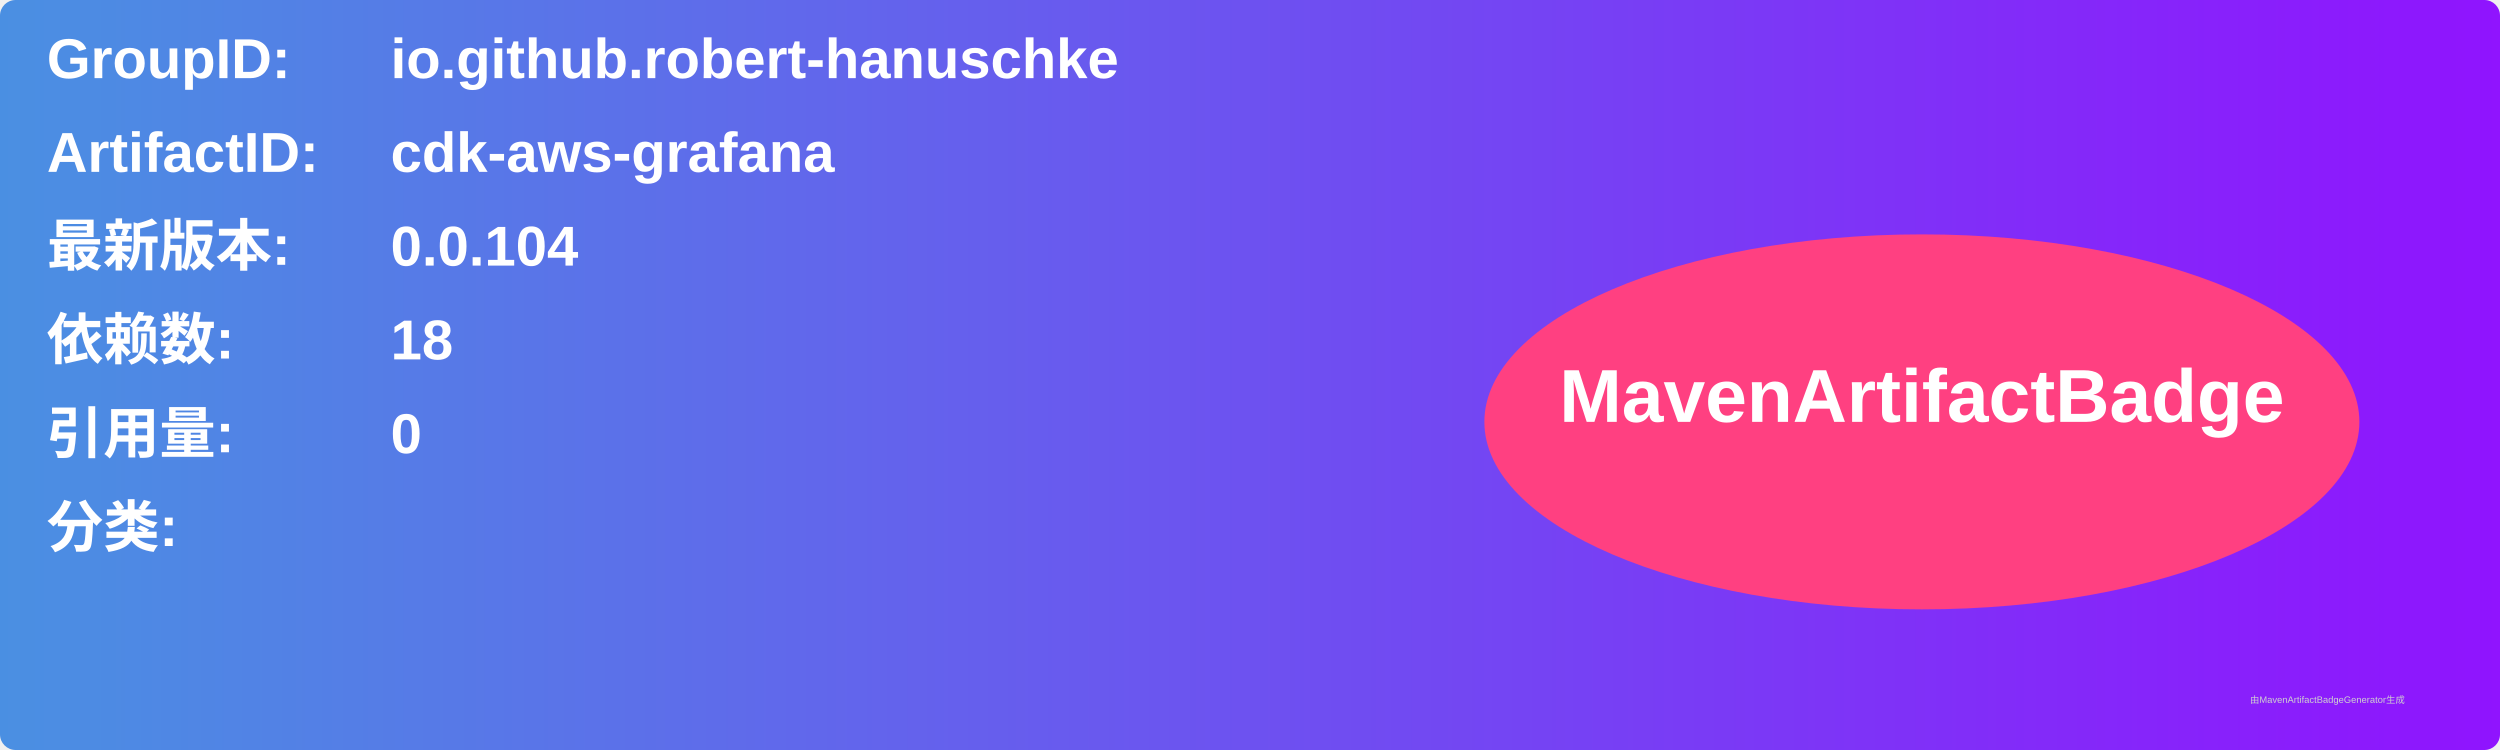
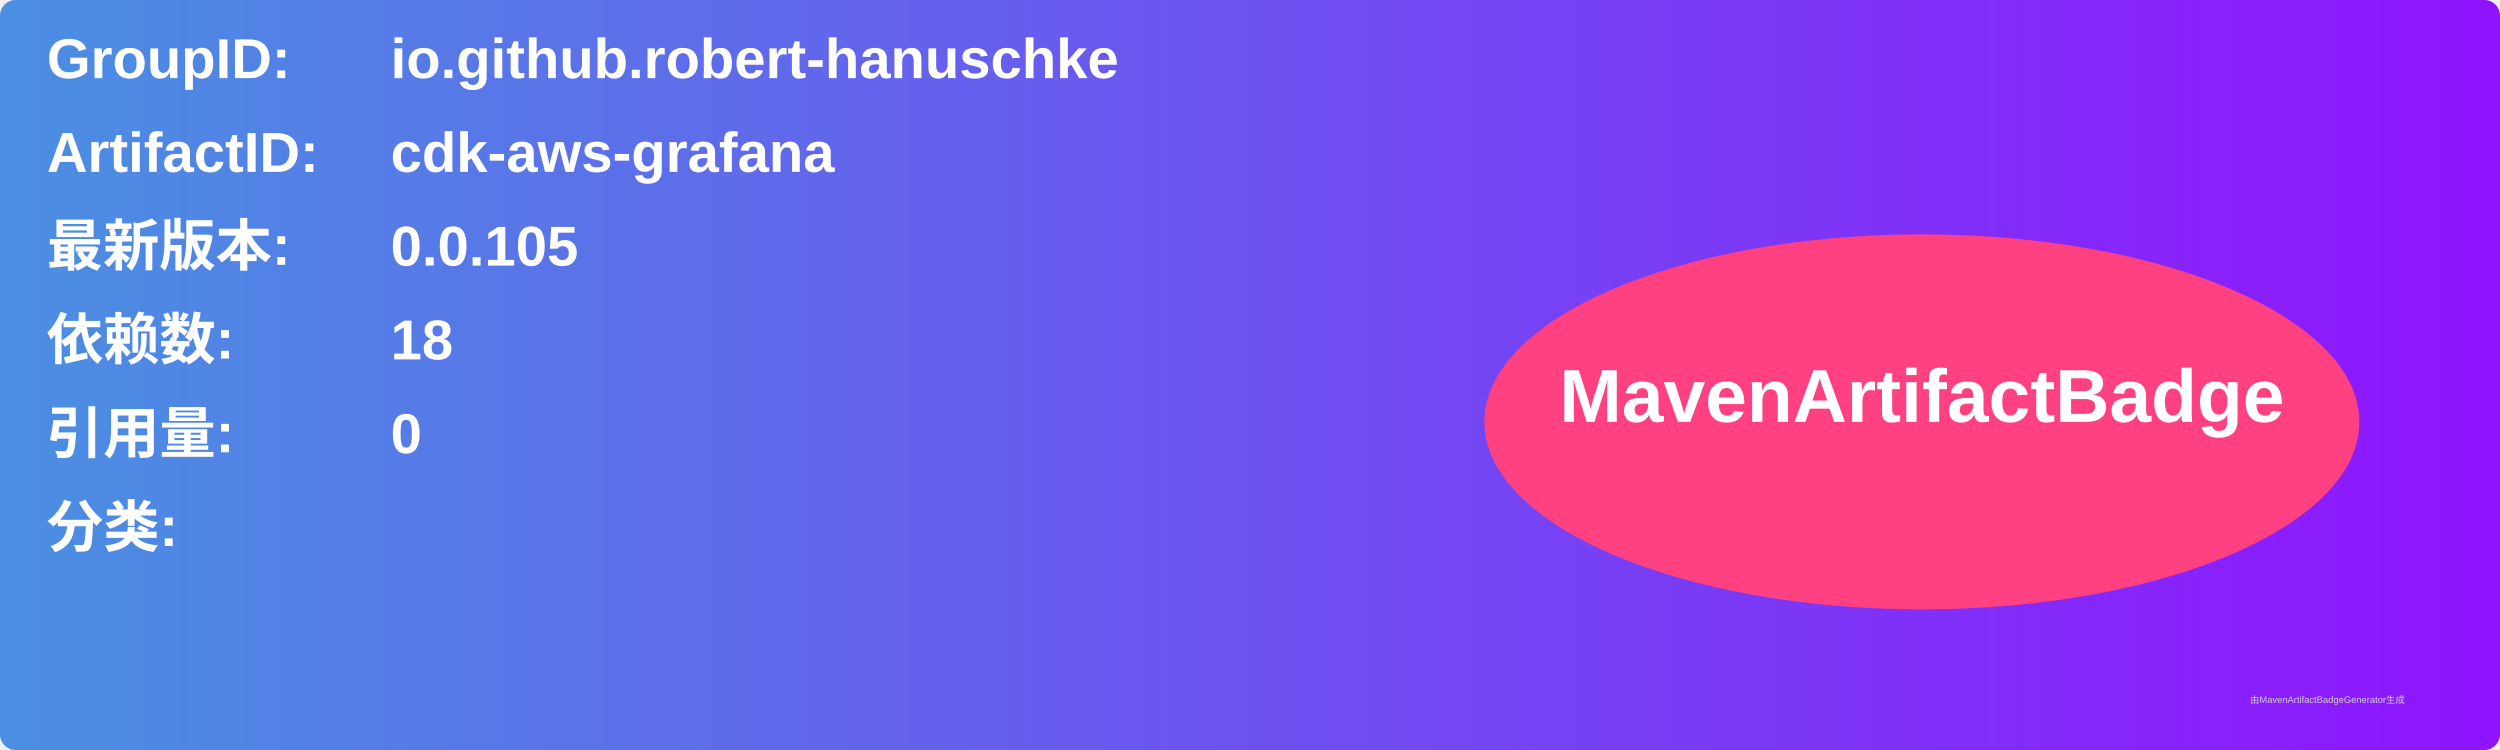
<svg xmlns="http://www.w3.org/2000/svg" width="800" height="240" viewBox="0 0 800 240">
  <linearGradient id="grad" x1="0%" y1="0%" x2="100%" y2="0%">
    <stop offset="0%" stop-color="#4a90e2" />
    <stop offset="100%" stop-color="#9013fe" />
  </linearGradient>
  <rect width="100%" height="100%" rx="5" ry="5" fill="url(#grad)" />
  <g transform="translate(15, 15)">
    <text x="0" y="10" font-family="Arial" font-size="18" fill="white" font-weight="bold" width="260">GroupID:</text>
    <text x="110" y="10" font-family="Arial" font-size="18" fill="white" font-weight="bold" width="460">io.github.robert-hanuschke</text>
    <text x="0" y="40" font-family="Arial" font-size="18" fill="white" font-weight="bold" width="260">ArtifactID:</text>
    <text x="110" y="40" font-family="Arial" font-size="18" fill="white" font-weight="bold" width="460">cdk-aws-grafana</text>
    <text x="0" y="70" font-family="Arial" font-size="18" fill="white" font-weight="bold">最新版本:</text>
    <text x="110" y="70" font-family="Arial" font-size="18" fill="white" font-weight="bold">
-       <tspan font-weight="bold">0.0.104</tspan>
+       <tspan font-weight="bold">0.0.105</tspan>
    </text>
    <text x="0" y="100" font-family="Arial" font-size="18" fill="white" font-weight="bold">依赖数: </text>
    <text x="110" y="100" font-family="Arial" font-size="18" fill="white">
      <tspan font-weight="bold">18</tspan>
    </text>
    <text x="0" y="130" font-family="Arial" font-size="18" fill="white" font-weight="bold">引用量: </text>
    <text x="110" y="130" font-family="Arial" font-size="18" fill="white">
      <tspan font-weight="bold">0</tspan>
    </text>
    <text x="0" y="160" font-family="Arial" font-size="18" fill="white" font-weight="bold">分类:</text>
    <text x="10" y="190" font-family="Arial" font-size="10" fill="white">
      <tspan font-weight="bold" />
    </text>
    <ellipse cx="600" cy="120" rx="140" ry="60" fill="#ff4081" />
    <text x="600" y="120" text-anchor="middle" font-family="Arial" font-size="24" fill="white" font-weight="bold">MavenArtifactBadge</text>
  </g>
  <text x="720" y="225" font-family="Arial" font-size="3" fill="#d0d0d0">由MavenArtifactBadgeGenerator生成</text>
</svg>
